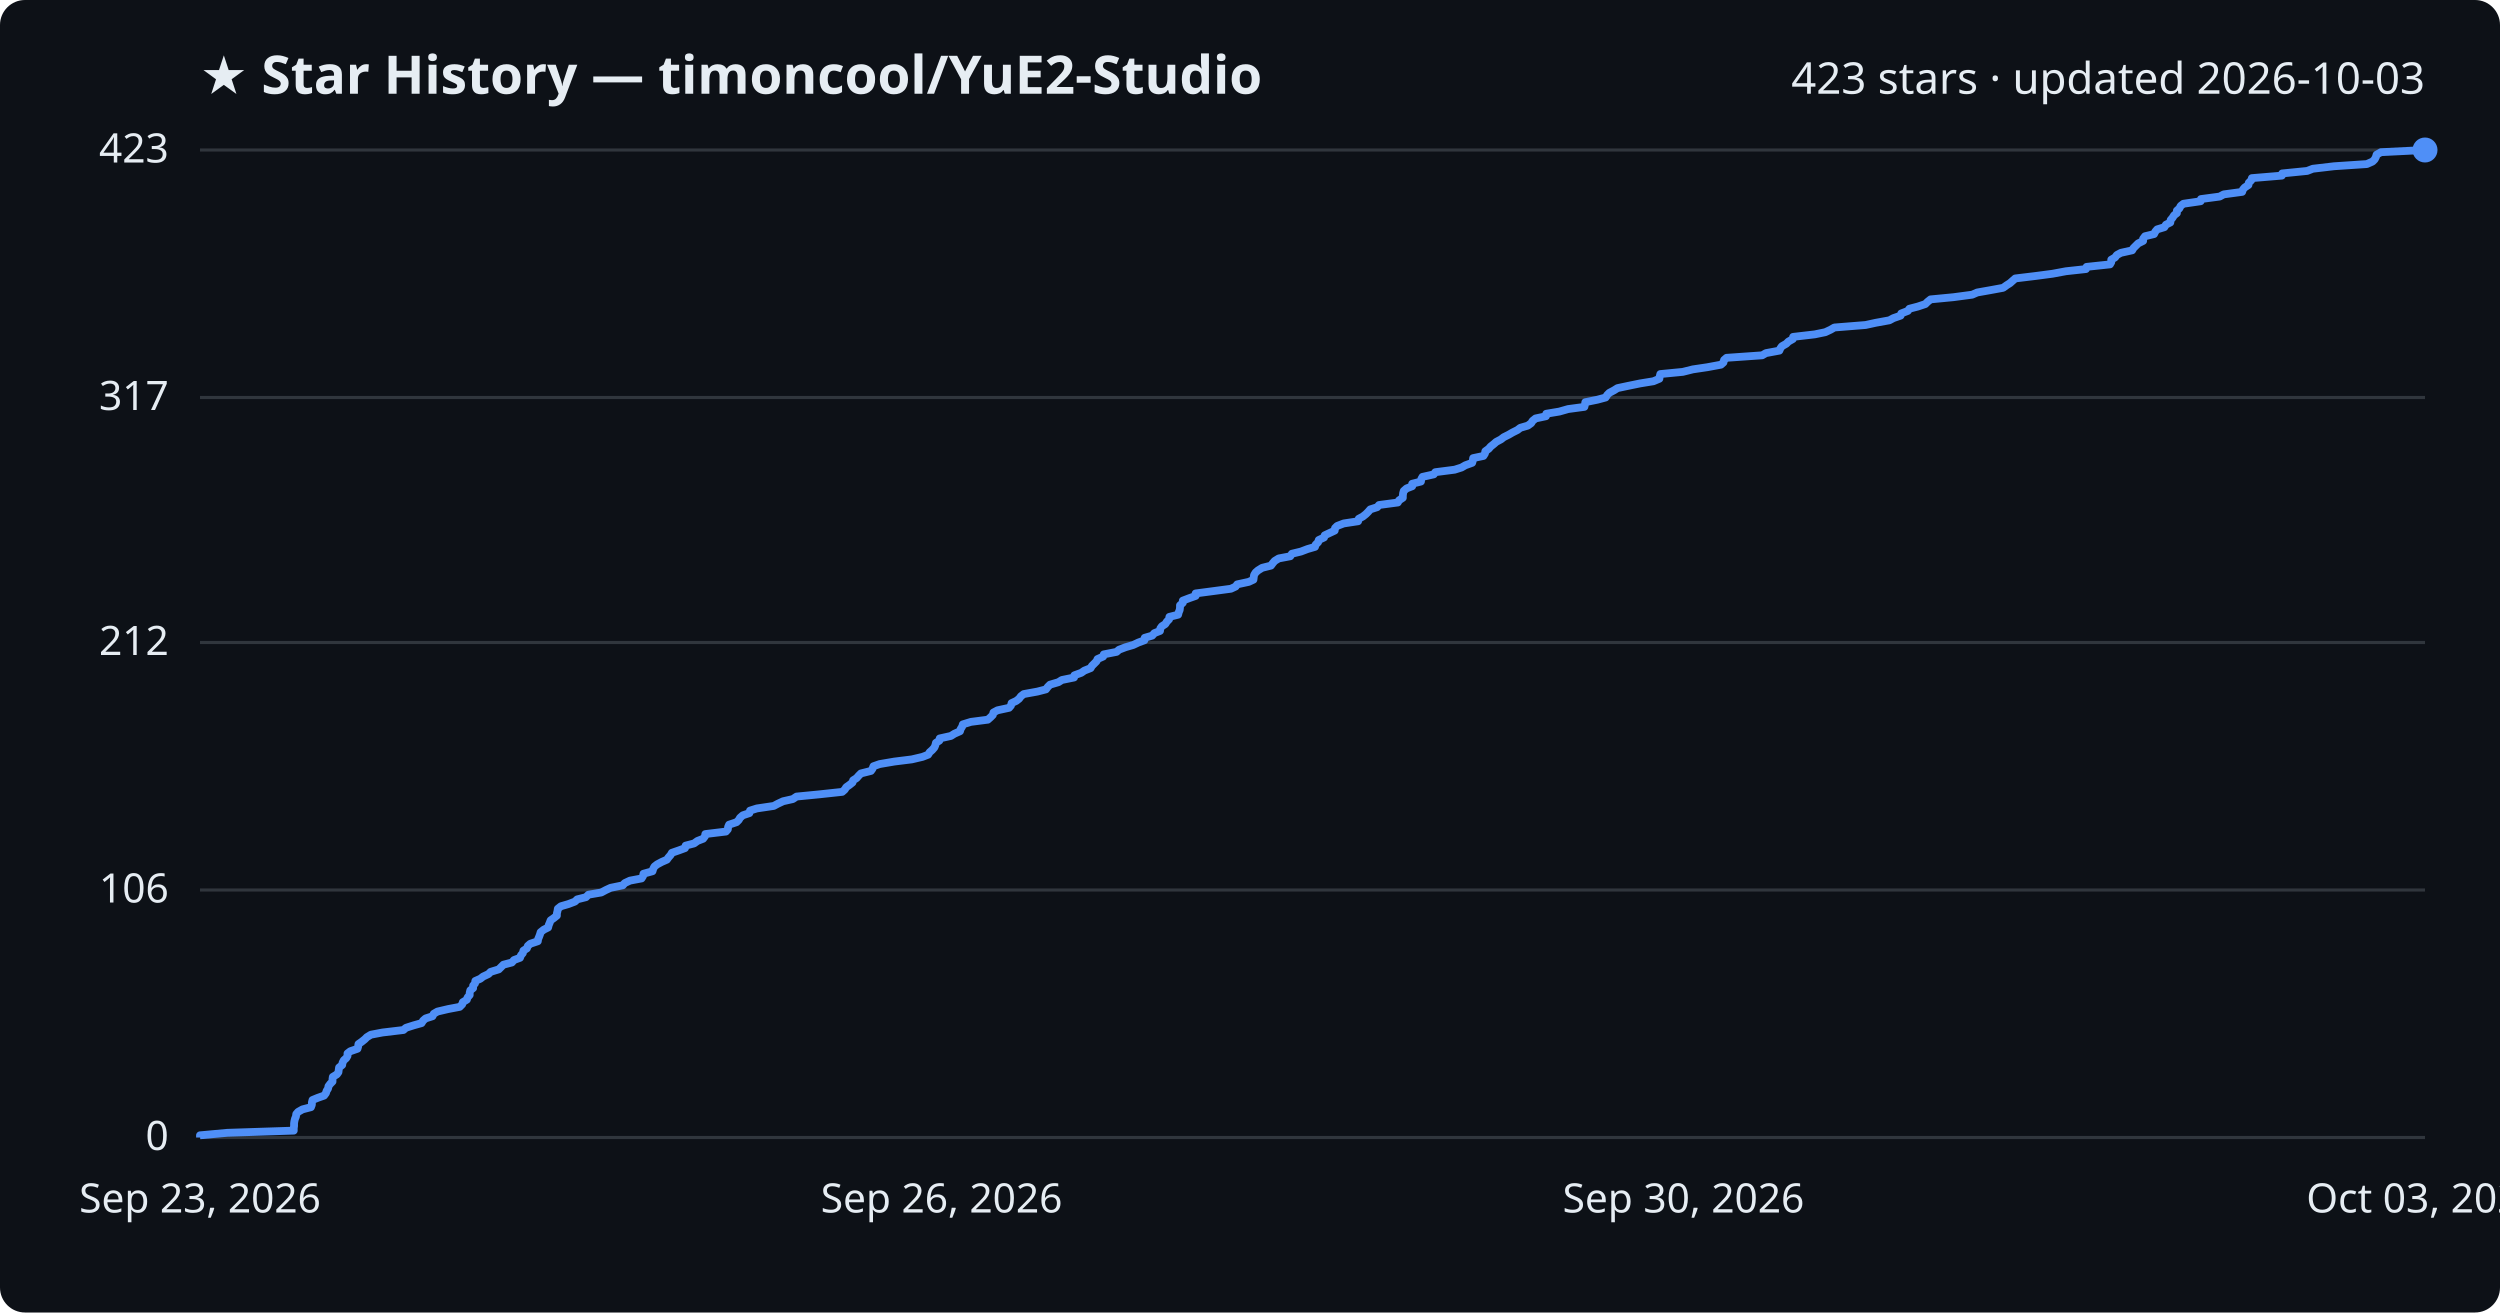
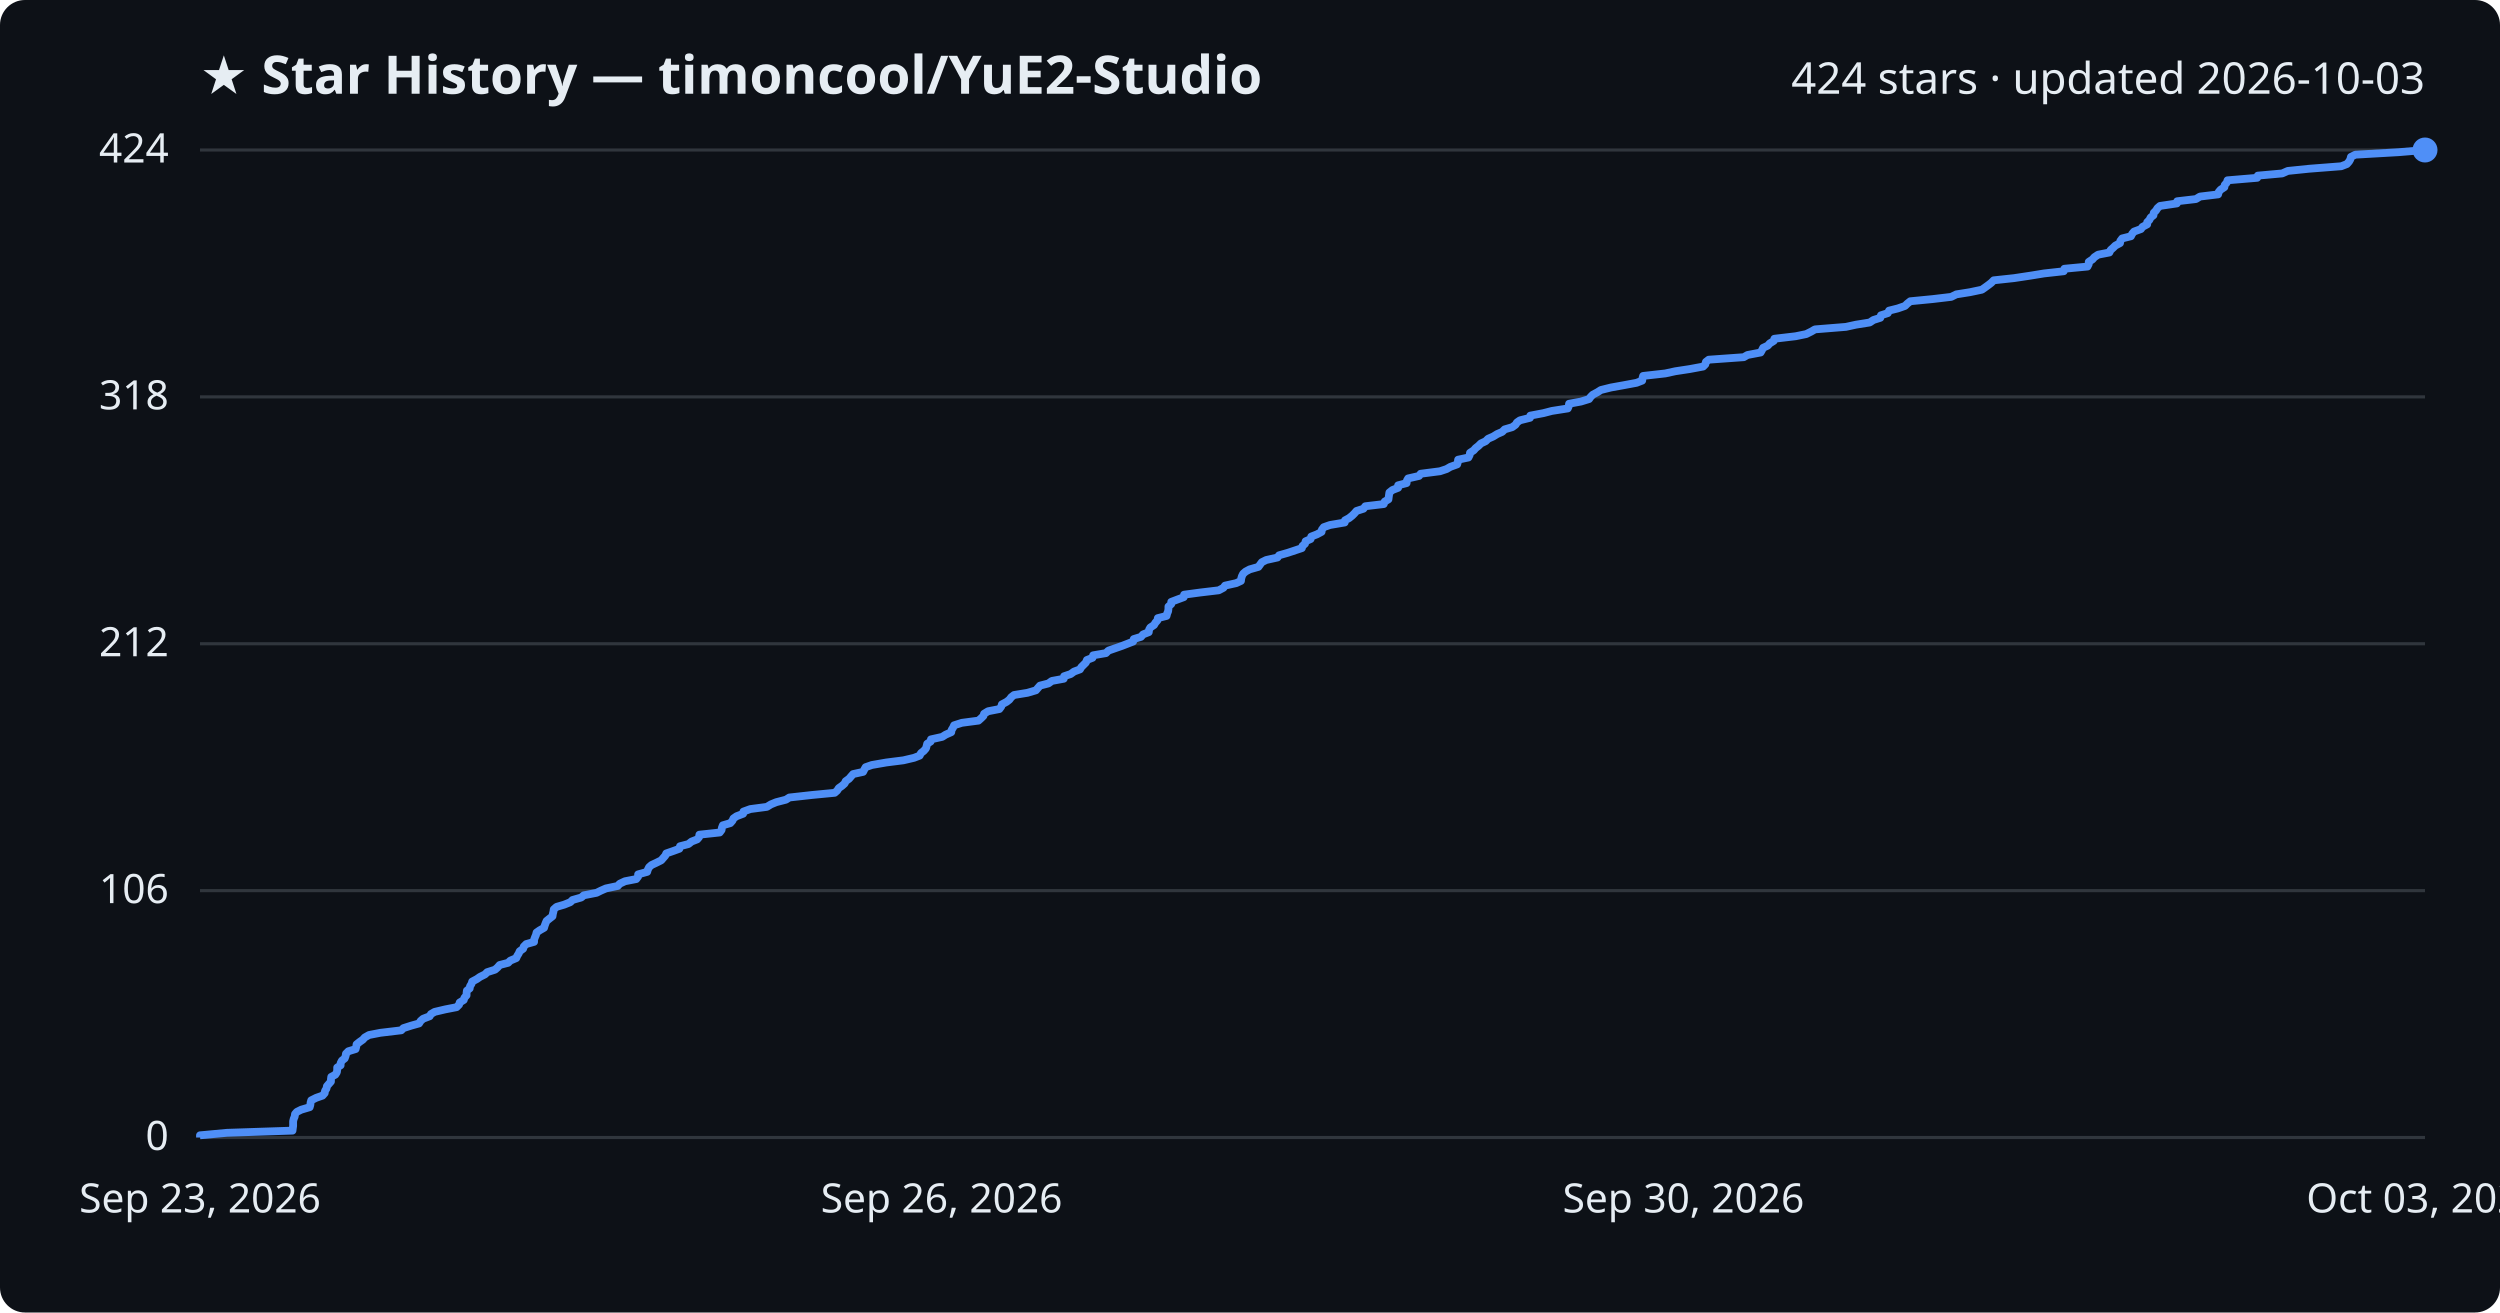
<svg xmlns="http://www.w3.org/2000/svg" viewBox="0 0 800 420" font-family="Segoe UI, sans-serif">
  <rect width="800" height="420" fill="#0d1117" rx="8" />
  <text x="64" y="30" fill="#e6edf3" font-size="17" font-weight="700">★ Star History — timoncool/YuE2-Studio</text>
-   <text x="776" y="30" fill="#e6edf3" font-size="14" text-anchor="end">423 stars · updated 2026-10-03</text>
+   <text x="776" y="30" fill="#e6edf3" font-size="14" text-anchor="end">424 stars · updated 2026-10-03</text>
  <line x1="64" y1="364.0" x2="776" y2="364.0" stroke="#30363d" stroke-width="1" />
  <text x="54" y="368.0" fill="#e6edf3" font-size="13" text-anchor="end">0</text>
-   <line x1="64" y1="284.8" x2="776" y2="284.8" stroke="#30363d" stroke-width="1" />
-   <text x="54" y="288.8" fill="#e6edf3" font-size="13" text-anchor="end">106</text>
-   <line x1="64" y1="205.6" x2="776" y2="205.6" stroke="#30363d" stroke-width="1" />
-   <text x="54" y="209.6" fill="#e6edf3" font-size="13" text-anchor="end">212</text>
-   <line x1="64" y1="127.2" x2="776" y2="127.2" stroke="#30363d" stroke-width="1" />
-   <text x="54" y="131.2" fill="#e6edf3" font-size="13" text-anchor="end">317</text>
+   <line x1="64" y1="285.0" x2="776" y2="285.0" stroke="#30363d" stroke-width="1" />
+   <text x="54" y="289.0" fill="#e6edf3" font-size="13" text-anchor="end">106</text>
+   <line x1="64" y1="206.0" x2="776" y2="206.0" stroke="#30363d" stroke-width="1" />
+   <text x="54" y="210.0" fill="#e6edf3" font-size="13" text-anchor="end">212</text>
+   <line x1="64" y1="127.0" x2="776" y2="127.0" stroke="#30363d" stroke-width="1" />
+   <text x="54" y="131.0" fill="#e6edf3" font-size="13" text-anchor="end">318</text>
  <line x1="64" y1="48.0" x2="776" y2="48.0" stroke="#30363d" stroke-width="1" />
-   <text x="54" y="52.0" fill="#e6edf3" font-size="13" text-anchor="end">423</text>
-   <path d="M64.0,364.0 L64.0,363.3 L72.7,362.5 L94.0,361.8 L94.0,361.0 L94.1,360.3 L94.1,359.5 L94.2,358.8 L94.4,358.0 L94.7,357.3 L94.8,356.5 L95.4,355.8 L96.8,355.0 L99.5,354.3 L99.8,353.5 L99.8,352.8 L100.0,352.0 L101.7,351.3 L103.7,350.6 L104.3,349.8 L104.5,349.1 L105.0,348.3 L105.1,347.6 L105.7,346.8 L106.4,346.1 L106.4,345.3 L106.5,344.6 L107.8,343.8 L108.3,343.1 L108.4,342.3 L108.5,341.6 L109.5,340.8 L109.6,340.1 L110.0,339.3 L110.8,338.6 L111.2,337.9 L111.2,337.1 L112.1,336.4 L114.4,335.6 L114.6,334.9 L114.7,334.1 L115.7,333.4 L116.7,332.6 L117.4,331.9 L118.7,331.1 L122.4,330.4 L129.1,329.6 L129.9,328.9 L132.4,328.1 L134.9,327.4 L135.4,326.6 L136.2,325.9 L138.4,325.2 L138.8,324.4 L140.0,323.7 L143.4,322.9 L147.1,322.2 L147.9,321.4 L148.1,320.7 L149.4,319.9 L149.6,319.2 L150.3,318.4 L150.3,317.7 L150.5,316.9 L151.4,316.2 L151.4,315.4 L152.0,314.7 L152.1,313.9 L153.7,313.2 L154.6,312.5 L156.3,311.7 L157.0,311.0 L159.6,310.2 L160.3,309.5 L161.1,308.7 L163.8,308.0 L164.5,307.2 L166.4,306.5 L166.7,305.7 L167.3,305.0 L167.5,304.2 L168.6,303.5 L168.9,302.7 L169.7,302.0 L172.1,301.2 L172.2,300.5 L172.5,299.8 L172.8,299.0 L173.0,298.3 L174.0,297.5 L175.4,296.8 L175.6,296.0 L175.9,295.3 L176.2,294.5 L177.2,293.8 L178.2,293.0 L178.2,292.3 L178.4,291.5 L178.5,290.8 L179.5,290.0 L181.9,289.3 L184.0,288.5 L184.7,287.8 L187.5,287.1 L188.3,286.3 L192.4,285.6 L193.9,284.8 L195.4,284.1 L199.3,283.3 L199.9,282.6 L201.6,281.8 L205.3,281.1 L205.8,280.3 L205.9,279.6 L208.8,278.8 L209.0,278.1 L209.4,277.3 L210.3,276.6 L211.8,275.8 L213.4,275.1 L213.9,274.4 L214.6,273.6 L215.0,272.9 L217.3,272.1 L219.2,271.4 L219.4,270.6 L222.1,269.9 L223.2,269.1 L225.0,268.4 L225.6,267.6 L225.7,266.9 L232.3,266.1 L232.9,265.4 L233.0,264.6 L233.3,263.9 L235.7,263.1 L236.4,262.4 L236.8,261.7 L237.7,260.9 L239.8,260.2 L240.0,259.4 L242.2,258.7 L247.6,257.9 L248.9,257.2 L250.6,256.4 L253.7,255.7 L254.9,254.9 L262.1,254.2 L269.5,253.4 L270.3,252.7 L270.8,251.9 L271.8,251.2 L272.8,250.4 L273.0,249.7 L274.1,249.0 L274.8,248.2 L275.5,247.5 L278.7,246.7 L279.2,246.0 L279.5,245.2 L281.5,244.5 L286.2,243.7 L291.8,243.0 L295.2,242.2 L297.0,241.5 L297.5,240.7 L298.3,240.0 L299.0,239.2 L299.3,238.5 L299.5,237.7 L300.6,237.0 L300.7,236.3 L304.3,235.5 L305.4,234.8 L307.2,234.0 L307.4,233.3 L307.9,232.5 L308.1,231.8 L310.7,231.0 L316.1,230.3 L317.0,229.5 L317.7,228.8 L317.9,228.0 L319.2,227.3 L322.9,226.5 L323.5,225.8 L323.7,225.0 L325.2,224.3 L326.1,223.6 L326.7,222.8 L327.6,222.1 L332.0,221.3 L334.7,220.6 L335.3,219.8 L336.0,219.1 L338.7,218.3 L339.8,217.6 L343.7,216.8 L343.8,216.1 L346.0,215.3 L347.0,214.6 L349.0,213.8 L349.4,213.1 L350.2,212.3 L350.9,211.6 L351.2,210.9 L353.0,210.1 L353.2,209.4 L357.3,208.6 L358.1,207.9 L360.2,207.1 L362.6,206.4 L364.3,205.6 L366.2,204.9 L366.3,204.1 L368.7,203.4 L369.4,202.6 L371.2,201.9 L371.3,201.1 L371.8,200.4 L372.9,199.7 L373.4,198.9 L374.1,198.2 L374.2,197.4 L377.0,196.7 L377.2,195.9 L377.5,195.2 L377.6,194.4 L377.6,193.7 L378.5,192.9 L378.5,192.2 L380.6,191.4 L382.6,190.7 L382.6,189.9 L387.9,189.2 L393.9,188.4 L395.4,187.7 L395.9,187.0 L399.6,186.2 L401.1,185.5 L401.2,184.7 L401.3,184.0 L401.8,183.2 L402.6,182.5 L403.9,181.7 L406.7,181.0 L407.3,180.2 L407.9,179.5 L409.2,178.7 L412.9,178.0 L413.4,177.2 L416.3,176.5 L418.4,175.7 L420.8,175.0 L421.0,174.3 L421.8,173.5 L422.0,172.8 L423.7,172.0 L423.9,171.3 L425.6,170.5 L427.1,169.8 L427.2,169.0 L427.9,168.3 L430.0,167.5 L434.6,166.8 L434.8,166.0 L436.1,165.3 L437.1,164.5 L437.8,163.8 L438.5,163.0 L440.7,162.3 L441.3,161.6 L447.3,160.8 L447.7,160.1 L448.9,159.3 L448.9,158.6 L449.0,157.8 L449.2,157.1 L450.1,156.3 L451.9,155.6 L451.9,154.8 L454.7,154.1 L454.8,153.3 L455.2,152.6 L458.8,151.8 L459.3,151.1 L465.5,150.3 L467.7,149.6 L468.9,148.9 L471.1,148.1 L471.3,147.4 L471.4,146.6 L474.7,145.9 L475.2,145.1 L475.3,144.4 L476.4,143.6 L477.0,142.9 L478.0,142.1 L478.8,141.4 L480.3,140.6 L481.2,139.9 L482.8,139.1 L484.0,138.4 L485.6,137.6 L486.5,136.9 L488.9,136.2 L490.0,135.4 L490.4,134.7 L491.4,133.9 L494.7,133.2 L494.8,132.4 L499.0,131.7 L501.8,130.9 L507.0,130.2 L507.2,129.4 L507.3,128.7 L511.2,127.9 L513.8,127.2 L514.3,126.4 L515.0,125.7 L516.5,124.9 L517.6,124.2 L520.9,123.5 L524.8,122.7 L529.1,122.0 L531.0,121.2 L531.1,120.5 L531.3,119.7 L538.5,119.0 L541.7,118.2 L546.4,117.5 L550.7,116.7 L551.5,116.0 L551.7,115.2 L552.5,114.5 L563.9,113.7 L565.1,113.0 L569.4,112.2 L569.7,111.5 L570.2,110.8 L571.6,110.0 L572.3,109.3 L573.7,108.5 L573.8,107.8 L580.7,107.0 L584.1,106.3 L585.8,105.5 L587.0,104.8 L597.0,104.0 L600.2,103.3 L604.6,102.5 L605.9,101.8 L608.2,101.0 L608.4,100.3 L610.5,99.5 L611.0,98.8 L613.7,98.1 L616.1,97.3 L616.8,96.6 L617.8,95.8 L625.1,95.1 L631.1,94.3 L632.7,93.6 L637.2,92.8 L641.0,92.1 L642.1,91.3 L643.2,90.6 L644.1,89.8 L644.9,89.1 L651.5,88.3 L656.8,87.6 L661.1,86.8 L667.5,86.1 L667.7,85.4 L675.2,84.6 L675.6,83.9 L675.6,83.1 L676.8,82.4 L677.4,81.6 L678.7,80.9 L682.3,80.1 L682.7,79.4 L683.5,78.6 L684.2,77.9 L685.8,77.1 L685.8,76.4 L686.4,75.6 L689.3,74.9 L689.7,74.1 L690.3,73.4 L692.6,72.7 L693.1,71.9 L694.5,71.2 L694.6,70.4 L695.2,69.7 L695.7,68.9 L696.6,68.2 L696.6,67.4 L697.4,66.7 L697.8,65.9 L698.7,65.2 L704.2,64.4 L704.3,63.7 L710.3,62.9 L711.6,62.2 L717.5,61.4 L717.7,60.7 L718.3,60.0 L719.5,59.2 L719.6,58.5 L720.4,57.7 L720.6,57.0 L730.2,56.2 L730.3,55.5 L738.3,54.7 L740.1,54.0 L746.9,53.2 L757.4,52.5 L759.2,51.7 L759.9,51.0 L760.3,50.2 L760.5,49.5 L761.9,48.7 L776.0,48.0 L776.0,48.0" fill="none" stroke="#4f8ff7" stroke-width="2.5" stroke-linejoin="round" />
+   <text x="54" y="52.0" fill="#e6edf3" font-size="13" text-anchor="end">424</text>
+   <path d="M64.0,364.0 L64.0,363.3 L72.6,362.5 L93.6,361.8 L93.7,361.0 L93.8,360.3 L93.8,359.5 L93.8,358.8 L94.0,358.0 L94.3,357.3 L94.4,356.5 L95.0,355.8 L96.4,355.1 L99.1,354.3 L99.3,353.6 L99.4,352.8 L99.6,352.1 L101.2,351.3 L103.2,350.6 L103.9,349.8 L104.0,349.1 L104.5,348.3 L104.6,347.6 L105.2,346.9 L105.9,346.1 L105.9,345.4 L106.0,344.6 L107.3,343.9 L107.8,343.1 L107.9,342.4 L107.9,341.6 L109.0,340.9 L109.0,340.2 L109.4,339.4 L110.3,338.7 L110.6,337.9 L110.7,337.2 L111.5,336.4 L113.8,335.7 L114.0,334.9 L114.1,334.2 L115.1,333.4 L116.1,332.7 L116.7,332.0 L118.1,331.2 L121.7,330.5 L128.4,329.7 L129.1,329.0 L131.6,328.2 L134.1,327.5 L134.6,326.7 L135.4,326.0 L137.5,325.2 L137.9,324.5 L139.1,323.8 L142.5,323.0 L146.1,322.3 L146.9,321.5 L147.1,320.8 L148.4,320.0 L148.6,319.3 L149.3,318.5 L149.3,317.8 L149.4,317.0 L150.3,316.3 L150.4,315.6 L150.9,314.8 L151.1,314.1 L152.6,313.3 L153.6,312.6 L155.2,311.8 L155.9,311.1 L158.4,310.3 L159.2,309.6 L159.9,308.8 L162.6,308.1 L163.3,307.4 L165.2,306.6 L165.5,305.9 L166.0,305.1 L166.3,304.4 L167.4,303.6 L167.6,302.9 L168.4,302.1 L170.9,301.4 L170.9,300.7 L171.2,299.9 L171.5,299.2 L171.7,298.4 L172.7,297.7 L174.1,296.9 L174.3,296.2 L174.6,295.4 L174.9,294.7 L175.9,293.9 L176.8,293.2 L176.9,292.5 L177.1,291.7 L177.2,291.0 L178.1,290.2 L180.5,289.5 L182.5,288.7 L183.2,288.0 L186.0,287.2 L186.8,286.5 L190.9,285.7 L192.3,285.0 L193.9,284.3 L197.7,283.5 L198.3,282.8 L200.0,282.0 L203.6,281.3 L204.2,280.5 L204.2,279.8 L207.1,279.0 L207.3,278.3 L207.7,277.5 L208.5,276.8 L210.0,276.1 L211.6,275.3 L212.2,274.6 L212.9,273.8 L213.2,273.1 L215.5,272.3 L217.4,271.6 L217.6,270.8 L220.3,270.1 L221.3,269.3 L223.1,268.6 L223.7,267.9 L223.8,267.1 L230.3,266.4 L230.9,265.6 L231.0,264.9 L231.3,264.1 L233.7,263.4 L234.4,262.6 L234.7,261.9 L235.7,261.2 L237.8,260.4 L237.9,259.7 L240.1,258.9 L245.4,258.2 L246.7,257.4 L248.4,256.7 L251.5,255.9 L252.6,255.2 L259.8,254.4 L267.1,253.7 L267.9,253.0 L268.4,252.2 L269.4,251.5 L270.3,250.7 L270.6,250.0 L271.7,249.2 L272.3,248.5 L273.0,247.7 L276.2,247.0 L276.6,246.2 L277.0,245.5 L279.0,244.8 L283.6,244.0 L289.1,243.3 L292.5,242.5 L294.3,241.8 L294.7,241.0 L295.6,240.3 L296.3,239.5 L296.5,238.8 L296.7,238.0 L297.8,237.3 L297.9,236.6 L301.5,235.8 L302.6,235.1 L304.4,234.3 L304.5,233.6 L305.0,232.8 L305.3,232.1 L307.8,231.3 L313.1,230.6 L314.0,229.8 L314.7,229.1 L314.9,228.4 L316.2,227.6 L319.8,226.9 L320.4,226.1 L320.6,225.4 L322.1,224.6 L323.0,223.9 L323.6,223.1 L324.5,222.4 L328.8,221.7 L331.5,220.9 L332.1,220.2 L332.8,219.4 L335.5,218.7 L336.6,217.9 L340.4,217.2 L340.5,216.4 L342.6,215.7 L343.7,214.9 L345.6,214.2 L346.0,213.5 L346.8,212.7 L347.5,212.0 L347.8,211.2 L349.6,210.5 L349.8,209.7 L353.9,209.0 L354.7,208.2 L356.7,207.5 L359.0,206.7 L360.8,206.0 L362.6,205.3 L362.8,204.5 L365.1,203.8 L365.8,203.0 L367.6,202.3 L367.7,201.5 L368.1,200.8 L369.3,200.0 L369.7,199.3 L370.4,198.5 L370.5,197.8 L373.3,197.1 L373.5,196.3 L373.8,195.6 L373.9,194.8 L373.9,194.1 L374.8,193.3 L374.8,192.6 L376.9,191.8 L378.8,191.1 L378.9,190.3 L384.1,189.6 L390.0,188.9 L391.5,188.1 L392.0,187.4 L395.6,186.6 L397.1,185.9 L397.2,185.1 L397.4,184.4 L397.8,183.6 L398.6,182.9 L399.9,182.2 L402.7,181.4 L403.2,180.7 L403.8,179.9 L405.2,179.2 L408.8,178.4 L409.3,177.7 L412.1,176.9 L414.2,176.2 L416.6,175.4 L416.8,174.7 L417.6,174.0 L417.8,173.2 L419.4,172.5 L419.6,171.7 L421.4,171.0 L422.9,170.2 L423.0,169.5 L423.6,168.7 L425.6,168.0 L430.3,167.2 L430.4,166.5 L431.7,165.8 L432.7,165.0 L433.4,164.3 L434.1,163.5 L436.3,162.8 L436.9,162.0 L442.8,161.3 L443.1,160.5 L444.3,159.8 L444.4,159.0 L444.5,158.3 L444.6,157.6 L445.6,156.8 L447.4,156.1 L447.4,155.3 L450.1,154.6 L450.2,153.8 L450.6,153.1 L454.1,152.3 L454.6,151.6 L460.8,150.8 L462.9,150.1 L464.1,149.4 L466.3,148.6 L466.5,147.9 L466.6,147.1 L469.9,146.4 L470.3,145.6 L470.4,144.9 L471.6,144.1 L472.2,143.4 L473.1,142.7 L473.9,141.9 L475.4,141.2 L476.2,140.4 L477.8,139.7 L479.1,138.9 L480.7,138.2 L481.5,137.4 L483.9,136.7 L485.0,135.9 L485.4,135.2 L486.4,134.5 L489.6,133.7 L489.7,133.0 L493.9,132.2 L496.6,131.5 L501.7,130.7 L502.0,130.0 L502.1,129.2 L505.9,128.5 L508.5,127.7 L509.0,127.0 L509.7,126.3 L511.2,125.5 L512.3,124.8 L515.5,124.0 L519.4,123.3 L523.7,122.5 L525.5,121.8 L525.6,121.0 L525.8,120.3 L532.9,119.5 L536.1,118.8 L540.7,118.1 L545.0,117.3 L545.7,116.6 L545.9,115.8 L546.8,115.1 L558.0,114.3 L559.2,113.6 L563.4,112.8 L563.8,112.1 L564.2,111.3 L565.7,110.6 L566.3,109.9 L567.6,109.1 L567.8,108.4 L574.6,107.6 L578.0,106.9 L579.6,106.1 L580.8,105.4 L590.7,104.6 L593.9,103.9 L598.3,103.2 L599.5,102.4 L601.7,101.7 L601.9,100.9 L604.1,100.2 L604.5,99.4 L607.3,98.7 L609.6,97.9 L610.3,97.2 L611.3,96.4 L618.5,95.7 L624.4,95.0 L626.0,94.2 L630.4,93.5 L634.2,92.7 L635.2,92.0 L636.3,91.2 L637.2,90.5 L638.0,89.7 L644.5,89.0 L649.8,88.2 L654.1,87.5 L660.4,86.8 L660.6,86.0 L668.0,85.3 L668.4,84.5 L668.4,83.8 L669.6,83.0 L670.2,82.3 L671.4,81.5 L675.0,80.8 L675.4,80.0 L676.2,79.3 L676.9,78.6 L678.4,77.8 L678.5,77.1 L679.1,76.3 L681.9,75.6 L682.3,74.8 L682.9,74.1 L685.1,73.3 L685.6,72.6 L687.1,71.8 L687.1,71.1 L687.8,70.4 L688.2,69.6 L689.1,68.9 L689.2,68.1 L689.9,67.4 L690.4,66.6 L691.2,65.9 L696.6,65.1 L696.7,64.4 L702.7,63.7 L704.0,62.9 L709.8,62.2 L710.0,61.4 L710.6,60.7 L711.8,59.9 L711.9,59.2 L712.6,58.4 L712.8,57.7 L722.3,56.9 L722.5,56.2 L730.3,55.5 L732.1,54.7 L738.9,54.0 L749.2,53.2 L751.0,52.5 L751.7,51.7 L752.1,51.0 L752.3,50.2 L753.7,49.5 L767.6,48.7 L776.0,48.0 L776.0,48.0" fill="none" stroke="#4f8ff7" stroke-width="2.5" stroke-linejoin="round" />
  <circle cx="776.0" cy="48.0" r="4" fill="#4f8ff7" />
  <text x="64.0" y="388" fill="#e6edf3" font-size="13" text-anchor="middle">Sep 23, 2026</text>
  <text x="301.3" y="388" fill="#e6edf3" font-size="13" text-anchor="middle">Sep 26, 2026</text>
  <text x="538.7" y="388" fill="#e6edf3" font-size="13" text-anchor="middle">Sep 30, 2026</text>
  <text x="776.0" y="388" fill="#e6edf3" font-size="13" text-anchor="middle">Oct 03, 2026</text>
</svg>
